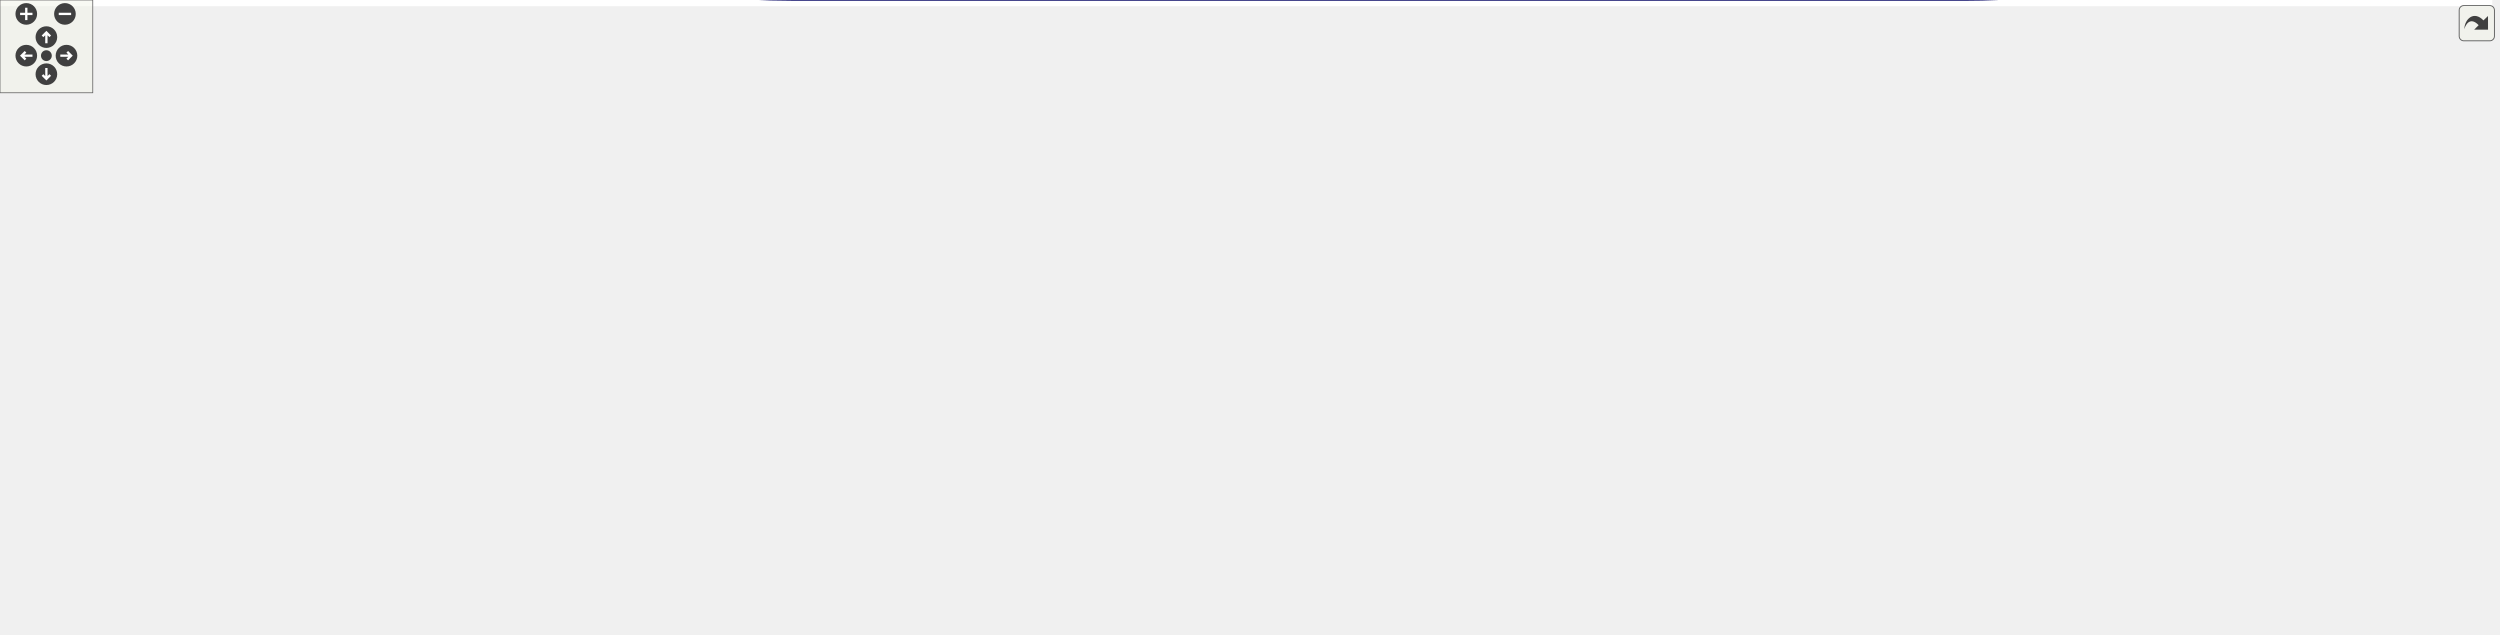
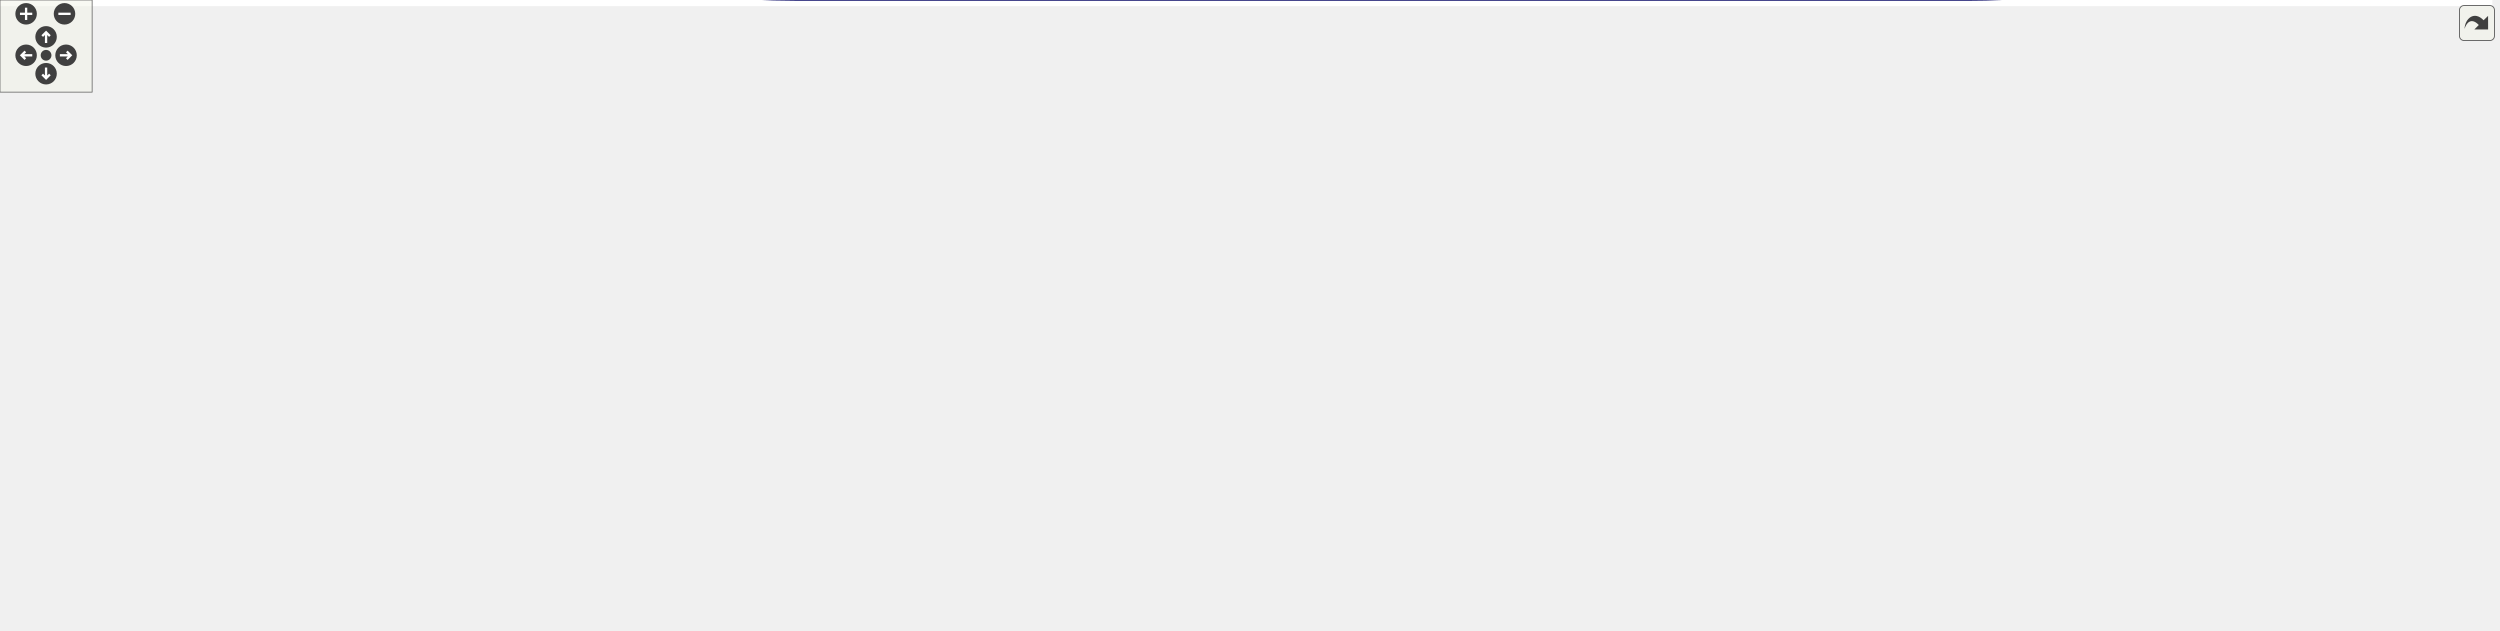
<svg xmlns="http://www.w3.org/2000/svg" xmlns:xlink="http://www.w3.org/1999/xlink" id="main" version="1.1" xml:space="preserve">
  <style type="text/css">
.edge:hover path { stroke: red; }
.edge:hover polygon { stroke: red; fill: red; }
</style>
  <defs>
    <circle id="rim" cx="0" cy="0" r="7" />
    <circle id="rim2" cx="0" cy="0" r="3.5" />
    <g id="zoomPlus">
      <use xlink:href="#rim" fill="#404040">
        <set attributeName="fill" to="#808080" begin="zoomplus.mouseover" end="zoomplus.mouseout" />
      </use>
      <path d="M-4,0h8M0,-4v8" fill="none" stroke="white" stroke-width="1.5" pointer-events="none" />
    </g>
    <g id="zoomMin">
      <use xlink:href="#rim" fill="#404040">
        <set attributeName="fill" to="#808080" begin="zoomminus.mouseover" end="zoomminus.mouseout" />
      </use>
      <path d="M-4,0h8" fill="none" stroke="white" stroke-width="1.5" pointer-events="none" />
    </g>
    <g id="dirArrow">
      <path fill="none" stroke="white" stroke-width="1.5" d="M0,-3.0v7 M-2.5,-0.5L0,-3.0L2.5,-0.5" />
    </g>
    <g id="resetDef">
      <use xlink:href="#rim2" fill="#404040">
        <set attributeName="fill" to="#808080" begin="reset.mouseover" end="reset.mouseout" />
      </use>
    </g>
  </defs>
  <svg id="graph" class="graph">
    <g id="viewport">
-       <polygon fill="white" stroke="transparent" points="-4,4 -4,-349.43 1612,-349.43 1612,4 -4,4" />
+       <polygon fill="white" stroke="transparent" points="-4,4 -4,-349.61 1623,-349.61 1623,4 -4,4" />
      <g id="node1" class="node">
        <g id="a_node1">
          <a xlink:title=" ">
-             <polygon fill="#bfbfbf" stroke="black" points="1529,-62.5 1529,-81.5 1608,-81.5 1608,-62.5 1529,-62.5" />
-             <text text-anchor="middle" x="1568.5" y="-69.5" font-family="Helvetica,sans-Serif" font-size="10.00">game_finished</text>
+             <polygon fill="#bfbfbf" stroke="black" points="1540,-62.5 1540,-81.5 1619,-81.5 1619,-62.5 1540,-62.5" />
+             <text text-anchor="middle" x="1579.5" y="-69.5" font-family="Helvetica,sans-Serif" font-size="10.00">game_finished</text>
          </a>
        </g>
      </g>
      <g id="edge3" class="edge">
-         <path fill="none" stroke="midnightblue" d="M1597.99,-90.65C1596.76,-95.94 1586.93,-100 1568.5,-100 1540.42,-100 1532.3,-90.57 1544.15,-81.76" />
-         <polygon fill="midnightblue" stroke="midnightblue" points="1600.89,-88.66 1592.85,-81.76 1594.82,-92.17 1600.89,-88.66" />
+         <path fill="none" stroke="midnightblue" d="M1608.99,-90.65C1607.76,-95.94 1597.93,-100 1579.5,-100 1551.42,-100 1543.3,-90.57 1555.15,-81.76" />
+         <polygon fill="midnightblue" stroke="midnightblue" points="1611.89,-88.66 1603.85,-81.76 1605.82,-92.17 1611.89,-88.66" />
      </g>
      <g id="node2" class="node">
        <g id="a_node2">
          <a xlink:href="classrare_1_1components_1_1tabs_1_1games_1_1game__utils_1_1_game_process.html#a59c03cd7e6b87132c709e69907d4e0ed" target="_top" xlink:title=" ">
            <polygon fill="white" stroke="black" points="0,-101.5 0,-142.5 167,-142.5 167,-101.5 0,-101.5" />
            <text text-anchor="start" x="8" y="-130.5" font-family="Helvetica,sans-Serif" font-size="10.00">rare.components.tabs.games.game</text>
            <text text-anchor="start" x="8" y="-119.5" font-family="Helvetica,sans-Serif" font-size="10.00">_utils.GameProcess.connect</text>
            <text text-anchor="middle" x="83.5" y="-108.5" font-family="Helvetica,sans-Serif" font-size="10.00">_to_server</text>
          </a>
        </g>
      </g>
      <g id="edge1" class="edge">
-         <path fill="none" stroke="midnightblue" d="M1535.05,-58.64C1481.46,-37.82 1370.66,0 1273,0 1273,0 1273,0 512,0 365.93,0 202.2,-66.67 126.74,-101.44" />
-         <polygon fill="midnightblue" stroke="midnightblue" points="1534.09,-62.03 1544.68,-62.44 1536.66,-55.51 1534.09,-62.03" />
+         <path fill="none" stroke="midnightblue" d="M1546.05,-58.64C1492.46,-37.82 1381.66,0 1284,0 1284,0 1284,0 517.5,0 369.69,0 203.79,-66.67 127.32,-101.44" />
+         <polygon fill="midnightblue" stroke="midnightblue" points="1545.09,-62.03 1555.68,-62.44 1547.66,-55.51 1545.09,-62.03" />
      </g>
      <g id="node3" class="node">
        <g id="a_node3">
          <a xlink:href="classrare_1_1components_1_1tabs_1_1games_1_1game__utils_1_1_game_utils.html#a6d84f785e188bb4dc5e05413dd1302ad" target="_top" xlink:title=" ">
-             <polygon fill="white" stroke="black" points="1326,-129 1326,-159 1493,-159 1493,-129 1326,-129" />
-             <text text-anchor="start" x="1334" y="-147" font-family="Helvetica,sans-Serif" font-size="10.00">rare.components.tabs.games.game</text>
-             <text text-anchor="middle" x="1409.5" y="-136" font-family="Helvetica,sans-Serif" font-size="10.00">_utils.GameUtils.launch_game</text>
+             <polygon fill="white" stroke="black" points="1337,-129 1337,-159 1504,-159 1504,-129 1337,-129" />
+             <text text-anchor="start" x="1345" y="-147" font-family="Helvetica,sans-Serif" font-size="10.00">rare.components.tabs.games.game</text>
+             <text text-anchor="middle" x="1420.5" y="-136" font-family="Helvetica,sans-Serif" font-size="10.00">_utils.GameUtils.launch_game</text>
          </a>
        </g>
      </g>
      <g id="edge4" class="edge">
-         <path fill="none" stroke="midnightblue" d="M1537.35,-85.83C1510.47,-98.15 1471.2,-116.16 1443.49,-128.87" />
-         <polygon fill="midnightblue" stroke="midnightblue" points="1539.02,-88.91 1546.65,-81.56 1536.1,-82.55 1539.02,-88.91" />
+         <path fill="none" stroke="midnightblue" d="M1548.35,-85.83C1521.47,-98.15 1482.2,-116.16 1454.49,-128.87" />
+         <polygon fill="midnightblue" stroke="midnightblue" points="1550.02,-88.91 1557.65,-81.56 1547.1,-82.55 1550.02,-88.91" />
      </g>
      <g id="edge2" class="edge">
        <path fill="none" stroke="midnightblue" d="M118.25,-152.86C113.08,-157.7 101.5,-161 83.5,-161 54.7,-161 42.32,-152.54 46.37,-142.86" />
        <polygon fill="midnightblue" stroke="midnightblue" points="121.72,-153.4 120.63,-142.86 114.91,-151.78 121.72,-153.4" />
      </g>
      <g id="edge5" class="edge">
-         <path fill="none" stroke="midnightblue" d="M1433.67,-169.46C1430.67,-174.18 1422.61,-177.5 1409.5,-177.5 1387.98,-177.5 1380.08,-168.56 1385.8,-159.16" />
-         <polygon fill="midnightblue" stroke="midnightblue" points="1437.15,-168.99 1433.2,-159.16 1430.16,-169.31 1437.15,-168.99" />
+         <path fill="none" stroke="midnightblue" d="M1444.67,-169.46C1441.67,-174.18 1433.61,-177.5 1420.5,-177.5 1398.98,-177.5 1391.08,-168.56 1396.8,-159.16" />
+         <polygon fill="midnightblue" stroke="midnightblue" points="1448.15,-168.99 1444.2,-159.16 1441.16,-169.31 1448.15,-168.99" />
      </g>
      <g id="node4" class="node">
        <g id="a_node4">
          <a xlink:href="classrare_1_1components_1_1tabs_1_1games_1_1game__utils_1_1_game_utils.html#a4edad8bd72770b4d0924575036a40a3c" target="_top" xlink:title=" ">
-             <polygon fill="white" stroke="black" points="656,-62 656,-92 823,-92 823,-62 656,-62" />
-             <text text-anchor="start" x="664" y="-80" font-family="Helvetica,sans-Serif" font-size="10.00">rare.components.tabs.games.game</text>
-             <text text-anchor="middle" x="739.5" y="-69" font-family="Helvetica,sans-Serif" font-size="10.00">_utils.GameUtils.prepare_launch</text>
+             <polygon fill="white" stroke="black" points="667,-62 667,-92 834,-92 834,-62 667,-62" />
+             <text text-anchor="start" x="675" y="-80" font-family="Helvetica,sans-Serif" font-size="10.00">rare.components.tabs.games.game</text>
+             <text text-anchor="middle" x="750.5" y="-69" font-family="Helvetica,sans-Serif" font-size="10.00">_utils.GameUtils.prepare_launch</text>
          </a>
        </g>
      </g>
      <g id="edge6" class="edge">
-         <path fill="none" stroke="midnightblue" d="M1375.63,-123.68C1338.83,-102.21 1276.63,-69.75 1218,-57 1079.16,-26.8 912.4,-45.95 817.2,-61.94" />
-         <polygon fill="midnightblue" stroke="midnightblue" points="1374.04,-126.8 1384.42,-128.88 1377.6,-120.77 1374.04,-126.8" />
+         <path fill="none" stroke="midnightblue" d="M1386.63,-123.68C1349.83,-102.21 1287.63,-69.75 1229,-57 1090.16,-26.8 923.4,-45.95 828.2,-61.94" />
+         <polygon fill="midnightblue" stroke="midnightblue" points="1385.04,-126.8 1395.42,-128.88 1388.6,-120.77 1385.04,-126.8" />
      </g>
      <g id="node6" class="node">
        <g id="a_node6">
          <a xlink:href="classrare_1_1game__launch__helper_1_1_game_process_app.html#a711d1d7df9874db34971779c941c4e5e" target="_top" xlink:title=" ">
-             <polygon fill="white" stroke="black" points="1254,-134.5 1254,-153.5 1290,-153.5 1290,-134.5 1254,-134.5" />
-             <text text-anchor="middle" x="1272" y="-141.5" font-family="Helvetica,sans-Serif" font-size="10.00">start</text>
+             <polygon fill="white" stroke="black" points="1265,-134.5 1265,-153.5 1301,-153.5 1301,-134.5 1265,-134.5" />
+             <text text-anchor="middle" x="1283" y="-141.5" font-family="Helvetica,sans-Serif" font-size="10.00">start</text>
          </a>
        </g>
      </g>
      <g id="edge10" class="edge">
-         <path fill="none" stroke="midnightblue" d="M1315.58,-144C1306.03,-144 1297.26,-144 1290.19,-144" />
-         <polygon fill="midnightblue" stroke="midnightblue" points="1315.78,-147.5 1325.78,-144 1315.78,-140.5 1315.78,-147.5" />
+         <path fill="none" stroke="midnightblue" d="M1326.58,-144C1317.03,-144 1308.26,-144 1301.19,-144" />
+         <polygon fill="midnightblue" stroke="midnightblue" points="1326.78,-147.5 1336.78,-144 1326.78,-140.5 1326.78,-147.5" />
      </g>
      <g id="node10" class="node">
        <g id="a_node10">
          <a xlink:href="classrare_1_1components_1_1tabs_1_1games_1_1game__utils_1_1_game_utils.html#aa5166679a6b1c69dd24d2e6faa34dc7b" target="_top" xlink:title=" ">
-             <polygon fill="white" stroke="black" points="859,-173 859,-203 1026,-203 1026,-173 859,-173" />
-             <text text-anchor="start" x="867" y="-191" font-family="Helvetica,sans-Serif" font-size="10.00">rare.components.tabs.games.game</text>
-             <text text-anchor="middle" x="942.5" y="-180" font-family="Helvetica,sans-Serif" font-size="10.00">_utils.GameUtils.sync_finished</text>
+             <polygon fill="white" stroke="black" points="870,-173 870,-203 1037,-203 1037,-173 870,-173" />
+             <text text-anchor="start" x="878" y="-191" font-family="Helvetica,sans-Serif" font-size="10.00">rare.components.tabs.games.game</text>
+             <text text-anchor="middle" x="953.5" y="-180" font-family="Helvetica,sans-Serif" font-size="10.00">_utils.GameUtils.sync_finished</text>
          </a>
        </g>
      </g>
      <g id="edge40" class="edge">
-         <path fill="none" stroke="midnightblue" d="M1360.49,-162.38C1339.23,-169.63 1313.7,-177.14 1290,-181 1200.62,-195.55 1096.58,-195.41 1026,-192.83" />
-         <polygon fill="midnightblue" stroke="midnightblue" points="1361.65,-165.68 1369.94,-159.08 1359.34,-159.07 1361.65,-165.68" />
+         <path fill="none" stroke="midnightblue" d="M1371.49,-162.38C1350.23,-169.63 1324.7,-177.14 1301,-181 1211.62,-195.55 1107.58,-195.41 1037,-192.83" />
+         <polygon fill="midnightblue" stroke="midnightblue" points="1372.65,-165.68 1380.94,-159.08 1370.34,-159.07 1372.65,-165.68" />
      </g>
      <g id="edge7" class="edge">
-         <path fill="none" stroke="midnightblue" d="M775.39,-102.46C770.94,-107.18 758.97,-110.5 739.5,-110.5 707.54,-110.5 695.81,-101.56 704.3,-92.16" />
-         <polygon fill="midnightblue" stroke="midnightblue" points="778.86,-101.9 774.7,-92.16 771.88,-102.37 778.86,-101.9" />
+         <path fill="none" stroke="midnightblue" d="M786.39,-102.46C781.94,-107.18 769.97,-110.5 750.5,-110.5 718.54,-110.5 706.81,-101.56 715.3,-92.16" />
+         <polygon fill="midnightblue" stroke="midnightblue" points="789.86,-101.9 785.7,-92.16 782.88,-102.37 789.86,-101.9" />
      </g>
      <g id="node5" class="node">
        <g id="a_node5">
          <a xlink:href="classrare_1_1game__launch__helper_1_1_pre_launch_thread.html#a670fe67276cb94775a042958fe2c79d4" target="_top" xlink:title=" ">
-             <polygon fill="white" stroke="black" points="449.5,-29 449.5,-59 576.5,-59 576.5,-29 449.5,-29" />
-             <text text-anchor="start" x="457.5" y="-47" font-family="Helvetica,sans-Serif" font-size="10.00">rare.game_launch_helper.</text>
-             <text text-anchor="middle" x="513" y="-36" font-family="Helvetica,sans-Serif" font-size="10.00">PreLaunchThread.run</text>
+             <polygon fill="white" stroke="black" points="455,-29 455,-59 582,-59 582,-29 455,-29" />
+             <text text-anchor="start" x="463" y="-47" font-family="Helvetica,sans-Serif" font-size="10.00">rare.game_launch_helper.</text>
+             <text text-anchor="middle" x="518.5" y="-36" font-family="Helvetica,sans-Serif" font-size="10.00">PreLaunchThread.run</text>
          </a>
        </g>
      </g>
      <g id="edge8" class="edge">
-         <path fill="none" stroke="midnightblue" d="M645.97,-63.4C622.68,-59.98 598.23,-56.38 576.79,-53.23" />
-         <polygon fill="midnightblue" stroke="midnightblue" points="645.46,-66.86 655.86,-64.85 646.48,-59.94 645.46,-66.86" />
+         <path fill="none" stroke="midnightblue" d="M656.86,-63.71C631.71,-60.1 605.07,-56.28 582.01,-52.97" />
+         <polygon fill="midnightblue" stroke="midnightblue" points="656.39,-67.18 666.79,-65.13 657.39,-60.25 656.39,-67.18" />
      </g>
      <g id="edge9" class="edge">
-         <path fill="none" stroke="midnightblue" d="M553.16,-69.46C548.17,-74.18 534.79,-77.5 513,-77.5 477.25,-77.5 464.12,-68.56 473.61,-59.16" />
-         <polygon fill="midnightblue" stroke="midnightblue" points="556.62,-68.87 552.39,-59.16 549.64,-69.39 556.62,-68.87" />
+         <path fill="none" stroke="midnightblue" d="M560.1,-69.09C555.31,-74.01 541.44,-77.5 518.5,-77.5 481.8,-77.5 468.32,-68.56 478.07,-59.16" />
+         <polygon fill="midnightblue" stroke="midnightblue" points="563.58,-68.68 558.93,-59.16 556.62,-69.5 563.58,-68.68" />
      </g>
      <g id="edge39" class="edge">
-         <path fill="none" stroke="midnightblue" d="M1296.55,-159.91C1298.16,-166.46 1289.97,-172 1272,-172 1246.99,-172 1240.94,-161.28 1253.83,-152.03" />
-         <polygon fill="midnightblue" stroke="midnightblue" points="1299.18,-157.6 1290.17,-152.03 1293.74,-162 1299.18,-157.6" />
+         <path fill="none" stroke="midnightblue" d="M1307.55,-159.91C1309.16,-166.46 1300.97,-172 1283,-172 1257.99,-172 1251.94,-161.28 1264.83,-152.03" />
+         <polygon fill="midnightblue" stroke="midnightblue" points="1310.18,-157.6 1301.17,-152.03 1304.74,-162 1310.18,-157.6" />
      </g>
      <g id="node7" class="node">
        <g id="a_node7">
          <a xlink:href="classrare_1_1components_1_1tabs_1_1shop_1_1shop__models_1_1_browse_model.html#a563276b55376fdd9f495c321c5408906" target="_top" xlink:title=" ">
-             <polygon fill="white" stroke="black" points="1062,-67 1062,-97 1218,-97 1218,-67 1062,-67" />
-             <text text-anchor="start" x="1070" y="-85" font-family="Helvetica,sans-Serif" font-size="10.00">rare.components.tabs.shop.shop</text>
-             <text text-anchor="middle" x="1140" y="-74" font-family="Helvetica,sans-Serif" font-size="10.00">_models.BrowseModel.__dict__</text>
+             <polygon fill="white" stroke="black" points="1073,-67 1073,-97 1229,-97 1229,-67 1073,-67" />
+             <text text-anchor="start" x="1081" y="-85" font-family="Helvetica,sans-Serif" font-size="10.00">rare.components.tabs.shop.shop</text>
+             <text text-anchor="middle" x="1151" y="-74" font-family="Helvetica,sans-Serif" font-size="10.00">_models.BrowseModel.__dict__</text>
          </a>
        </g>
      </g>
      <g id="edge11" class="edge">
-         <path fill="none" stroke="midnightblue" d="M1244.52,-131.37C1223.7,-121.44 1194.62,-107.57 1172.58,-97.06" />
-         <polygon fill="midnightblue" stroke="midnightblue" points="1243.2,-134.62 1253.74,-135.77 1246.22,-128.3 1243.2,-134.62" />
+         <path fill="none" stroke="midnightblue" d="M1255.52,-131.37C1234.7,-121.44 1205.62,-107.57 1183.58,-97.06" />
+         <polygon fill="midnightblue" stroke="midnightblue" points="1254.2,-134.62 1264.74,-135.77 1257.22,-128.3 1254.2,-134.62" />
      </g>
      <g id="node9" class="node">
        <g id="a_node9">
          <a xlink:href="classrare_1_1game__launch__helper_1_1_game_process_app.html#a62864ecc73de3f9e4a009737d0c01f01" target="_top" xlink:title=" ">
-             <polygon fill="white" stroke="black" points="1103,-134.5 1103,-153.5 1177,-153.5 1177,-134.5 1103,-134.5" />
-             <text text-anchor="middle" x="1140" y="-141.5" font-family="Helvetica,sans-Serif" font-size="10.00">launch_game</text>
+             <polygon fill="white" stroke="black" points="1114,-134.5 1114,-153.5 1188,-153.5 1188,-134.5 1114,-134.5" />
+             <text text-anchor="middle" x="1151" y="-141.5" font-family="Helvetica,sans-Serif" font-size="10.00">launch_game</text>
          </a>
        </g>
      </g>
      <g id="edge15" class="edge">
-         <path fill="none" stroke="midnightblue" d="M1243.75,-138.39C1224.37,-137.06 1198.13,-136.9 1177.02,-137.89" />
-         <polygon fill="midnightblue" stroke="midnightblue" points="1243.48,-141.87 1253.74,-139.24 1244.07,-134.9 1243.48,-141.87" />
+         <path fill="none" stroke="midnightblue" d="M1254.75,-138.39C1235.37,-137.06 1209.13,-136.9 1188.02,-137.89" />
+         <polygon fill="midnightblue" stroke="midnightblue" points="1254.48,-141.87 1264.74,-139.24 1255.07,-134.9 1254.48,-141.87" />
      </g>
      <g id="edge12" class="edge">
-         <path fill="none" stroke="midnightblue" d="M1163.45,-107.46C1160.54,-112.18 1152.73,-115.5 1140,-115.5 1119.12,-115.5 1111.45,-106.56 1117,-97.16" />
-         <polygon fill="midnightblue" stroke="midnightblue" points="1166.94,-107 1163,-97.16 1159.94,-107.3 1166.94,-107" />
+         <path fill="none" stroke="midnightblue" d="M1174.45,-107.46C1171.54,-112.18 1163.73,-115.5 1151,-115.5 1130.12,-115.5 1122.45,-106.56 1128,-97.16" />
+         <polygon fill="midnightblue" stroke="midnightblue" points="1177.94,-107 1174,-97.16 1170.94,-107.3 1177.94,-107" />
      </g>
      <g id="node8" class="node">
        <g id="a_node8">
          <a xlink:href="classrare_1_1models_1_1install_1_1_install_options_model.html#aa751cfbb4ac95de3ceb26796312aeab8" target="_top" xlink:title=" ">
-             <polygon fill="white" stroke="black" points="864,-67 864,-97 1021,-97 1021,-67 864,-67" />
-             <text text-anchor="start" x="872" y="-85" font-family="Helvetica,sans-Serif" font-size="10.00">rare.models.install.Install</text>
-             <text text-anchor="middle" x="942.5" y="-74" font-family="Helvetica,sans-Serif" font-size="10.00">OptionsModel.as_install_kwargs</text>
+             <polygon fill="white" stroke="black" points="875,-67 875,-97 1032,-97 1032,-67 875,-67" />
+             <text text-anchor="start" x="883" y="-85" font-family="Helvetica,sans-Serif" font-size="10.00">rare.models.install.Install</text>
+             <text text-anchor="middle" x="953.5" y="-74" font-family="Helvetica,sans-Serif" font-size="10.00">OptionsModel.as_install_kwargs</text>
          </a>
        </g>
      </g>
      <g id="edge13" class="edge">
-         <path fill="none" stroke="midnightblue" d="M1051.64,-82C1041.49,-82 1031.18,-82 1021.17,-82" />
-         <polygon fill="midnightblue" stroke="midnightblue" points="1051.73,-85.5 1061.73,-82 1051.73,-78.5 1051.73,-85.5" />
+         <path fill="none" stroke="midnightblue" d="M1062.64,-82C1052.49,-82 1042.18,-82 1032.17,-82" />
+         <polygon fill="midnightblue" stroke="midnightblue" points="1062.73,-85.5 1072.73,-82 1062.73,-78.5 1062.73,-85.5" />
      </g>
      <g id="edge14" class="edge">
-         <path fill="none" stroke="midnightblue" d="M977.33,-107.46C973,-112.18 961.4,-115.5 942.5,-115.5 911.49,-115.5 900.11,-106.56 908.34,-97.16" />
-         <polygon fill="midnightblue" stroke="midnightblue" points="980.8,-106.91 976.66,-97.16 973.81,-107.37 980.8,-106.91" />
+         <path fill="none" stroke="midnightblue" d="M988.33,-107.46C984,-112.18 972.4,-115.5 953.5,-115.5 922.49,-115.5 911.11,-106.56 919.34,-97.16" />
+         <polygon fill="midnightblue" stroke="midnightblue" points="991.8,-106.91 987.66,-97.16 984.81,-107.37 991.8,-106.91" />
      </g>
      <g id="edge17" class="edge">
-         <path fill="none" stroke="midnightblue" d="M1092.35,-144.99C1036.25,-145.19 939.57,-142.39 859,-124 827.93,-116.91 794.32,-102.92 770.86,-92.04" />
-         <polygon fill="midnightblue" stroke="midnightblue" points="1092.71,-148.49 1102.68,-144.92 1092.66,-141.49 1092.71,-148.49" />
+         <path fill="none" stroke="midnightblue" d="M1103.35,-144.99C1047.25,-145.19 950.57,-142.39 870,-124 838.93,-116.91 805.32,-102.92 781.86,-92.04" />
+         <polygon fill="midnightblue" stroke="midnightblue" points="1103.71,-148.49 1113.68,-144.92 1103.66,-141.49 1103.71,-148.49" />
      </g>
      <g id="edge18" class="edge">
-         <path fill="none" stroke="midnightblue" d="M1187.32,-150.5C1210.37,-151.14 1236.85,-150.56 1253.74,-148.76" />
-         <polygon fill="midnightblue" stroke="midnightblue" points="1187.14,-146.99 1177.02,-150.11 1186.88,-153.98 1187.14,-146.99" />
+         <path fill="none" stroke="midnightblue" d="M1198.32,-150.5C1221.37,-151.14 1247.85,-150.56 1264.74,-148.76" />
+         <polygon fill="midnightblue" stroke="midnightblue" points="1198.14,-146.99 1188.02,-150.11 1197.88,-153.98 1198.14,-146.99" />
      </g>
      <g id="edge16" class="edge">
-         <path fill="none" stroke="midnightblue" d="M1164.55,-163.03C1163.21,-168.13 1155.03,-172 1140,-172 1116.54,-172 1109.76,-162.57 1119.65,-153.76" />
-         <polygon fill="midnightblue" stroke="midnightblue" points="1167.67,-161.42 1160.35,-153.76 1161.29,-164.31 1167.67,-161.42" />
+         <path fill="none" stroke="midnightblue" d="M1175.55,-163.03C1174.21,-168.13 1166.03,-172 1151,-172 1127.54,-172 1120.76,-162.57 1130.65,-153.76" />
+         <polygon fill="midnightblue" stroke="midnightblue" points="1178.67,-161.42 1171.35,-153.76 1172.29,-164.31 1178.67,-161.42" />
      </g>
      <g id="edge19" class="edge">
-         <path fill="none" stroke="midnightblue" d="M1092.9,-154.38C1068.32,-159.91 1037.63,-166.81 1010.47,-172.93" />
-         <polygon fill="midnightblue" stroke="midnightblue" points="1093.7,-157.78 1102.69,-152.17 1092.16,-150.95 1093.7,-157.78" />
+         <path fill="none" stroke="midnightblue" d="M1103.9,-154.38C1079.32,-159.91 1048.63,-166.81 1021.47,-172.93" />
+         <polygon fill="midnightblue" stroke="midnightblue" points="1104.7,-157.78 1113.69,-152.17 1103.16,-150.95 1104.7,-157.78" />
      </g>
      <g id="edge24" class="edge">
-         <path fill="none" stroke="midnightblue" d="M883.95,-169.19C875.44,-165.8 866.88,-162.04 859,-158 821.53,-138.77 781.89,-109.63 759.27,-92.04" />
-         <polygon fill="midnightblue" stroke="midnightblue" points="882.93,-172.54 893.52,-172.85 885.43,-166 882.93,-172.54" />
+         <path fill="none" stroke="midnightblue" d="M894.95,-169.19C886.44,-165.8 877.88,-162.04 870,-158 832.53,-138.77 792.89,-109.63 770.27,-92.04" />
+         <polygon fill="midnightblue" stroke="midnightblue" points="893.93,-172.54 904.52,-172.85 896.43,-166 893.93,-172.54" />
      </g>
      <g id="edge25" class="edge">
-         <path fill="none" stroke="midnightblue" d="M977.33,-213.46C973,-218.18 961.4,-221.5 942.5,-221.5 911.49,-221.5 900.11,-212.56 908.34,-203.16" />
-         <polygon fill="midnightblue" stroke="midnightblue" points="980.8,-212.91 976.66,-203.16 973.81,-213.37 980.8,-212.91" />
+         <path fill="none" stroke="midnightblue" d="M988.33,-213.46C984,-218.18 972.4,-221.5 953.5,-221.5 922.49,-221.5 911.11,-212.56 919.34,-203.16" />
+         <polygon fill="midnightblue" stroke="midnightblue" points="991.8,-212.91 987.66,-203.16 984.81,-213.37 991.8,-212.91" />
      </g>
      <g id="node11" class="node">
        <g id="a_node11">
          <a xlink:href="classrare_1_1components_1_1tabs_1_1games_1_1cloud__save__utils_1_1_cloud_save_utils.html#a970c7d031af196eae774c1e0fa78daab" target="_top" xlink:title=" ">
            <polygon fill="white" stroke="black" points="203,-224.5 203,-265.5 370,-265.5 370,-224.5 203,-224.5" />
            <text text-anchor="start" x="211" y="-253.5" font-family="Helvetica,sans-Serif" font-size="10.00">rare.components.tabs.games.cloud</text>
            <text text-anchor="start" x="211" y="-242.5" font-family="Helvetica,sans-Serif" font-size="10.00">_save_utils.CloudSaveUtils.game</text>
            <text text-anchor="middle" x="286.5" y="-231.5" font-family="Helvetica,sans-Serif" font-size="10.00">_finished</text>
          </a>
        </g>
      </g>
      <g id="edge20" class="edge">
-         <path fill="none" stroke="midnightblue" d="M892.78,-206.61C871.48,-214.5 846.13,-223.57 823,-231 644.91,-288.23 590.23,-320.39 406,-288 381,-283.6 354.32,-274.36 332.62,-265.57" />
-         <polygon fill="midnightblue" stroke="midnightblue" points="894.11,-209.84 902.25,-203.07 891.66,-203.29 894.11,-209.84" />
+         <path fill="none" stroke="midnightblue" d="M903.78,-206.61C882.48,-214.5 857.13,-223.57 834,-231 651.3,-289.71 595,-321.23 406,-288 381,-283.6 354.32,-274.36 332.62,-265.57" />
+         <polygon fill="midnightblue" stroke="midnightblue" points="905.11,-209.84 913.25,-203.07 902.66,-203.29 905.11,-209.84" />
      </g>
      <g id="node12" class="node">
        <g id="a_node12">
          <a xlink:href="classrare_1_1components_1_1tabs_1_1games_1_1cloud__save__utils_1_1_cloud_save_utils.html#a305cbdbdf1c59aacea30610a562ac40d" target="_top" xlink:title=" ">
-             <polygon fill="white" stroke="black" points="656,-162.5 656,-203.5 823,-203.5 823,-162.5 656,-162.5" />
-             <text text-anchor="start" x="664" y="-191.5" font-family="Helvetica,sans-Serif" font-size="10.00">rare.components.tabs.games.cloud</text>
-             <text text-anchor="start" x="664" y="-180.5" font-family="Helvetica,sans-Serif" font-size="10.00">_save_utils.CloudSaveUtils.worker</text>
-             <text text-anchor="middle" x="739.5" y="-169.5" font-family="Helvetica,sans-Serif" font-size="10.00">_finished</text>
+             <polygon fill="white" stroke="black" points="667,-162.5 667,-203.5 834,-203.5 834,-162.5 667,-162.5" />
+             <text text-anchor="start" x="675" y="-191.5" font-family="Helvetica,sans-Serif" font-size="10.00">rare.components.tabs.games.cloud</text>
+             <text text-anchor="start" x="675" y="-180.5" font-family="Helvetica,sans-Serif" font-size="10.00">_save_utils.CloudSaveUtils.worker</text>
+             <text text-anchor="middle" x="750.5" y="-169.5" font-family="Helvetica,sans-Serif" font-size="10.00">_finished</text>
          </a>
        </g>
      </g>
      <g id="edge26" class="edge">
-         <path fill="none" stroke="midnightblue" d="M848.85,-185.7C840.27,-185.48 831.61,-185.27 823.13,-185.06" />
-         <polygon fill="midnightblue" stroke="midnightblue" points="848.79,-189.19 858.88,-185.94 848.97,-182.2 848.79,-189.19" />
+         <path fill="none" stroke="midnightblue" d="M859.85,-185.7C851.27,-185.48 842.61,-185.27 834.13,-185.06" />
+         <polygon fill="midnightblue" stroke="midnightblue" points="859.79,-189.19 869.88,-185.94 859.97,-182.2 859.79,-189.19" />
      </g>
      <g id="edge21" class="edge">
        <path fill="none" stroke="midnightblue" d="M243.25,-219.14C206.07,-196.39 152.64,-163.7 118.25,-142.65" />
        <polygon fill="midnightblue" stroke="midnightblue" points="241.5,-222.18 251.86,-224.41 245.15,-216.21 241.5,-222.18" />
      </g>
      <g id="edge23" class="edge">
-         <path fill="none" stroke="midnightblue" d="M327.08,-270.91C349.36,-284.23 378.22,-299.41 406,-308 548.06,-351.9 589.81,-345 738.5,-345 1141,-345 1141,-345 1141,-345 1264.73,-345 1367.75,-205.85 1398.87,-159.11" />
-         <polygon fill="midnightblue" stroke="midnightblue" points="328.62,-267.76 318.26,-265.54 324.98,-273.73 328.62,-267.76" />
+         <path fill="none" stroke="midnightblue" d="M327.07,-270.95C349.34,-284.28 378.2,-299.46 406,-308 552.78,-353.08 595.95,-345 749.5,-345 1152,-345 1152,-345 1152,-345 1275.73,-345 1378.75,-205.85 1409.87,-159.11" />
+         <polygon fill="midnightblue" stroke="midnightblue" points="328.61,-267.8 318.25,-265.57 324.97,-273.77 328.61,-267.8" />
      </g>
      <g id="edge22" class="edge">
        <path fill="none" stroke="midnightblue" d="M321.25,-275.86C316.08,-280.7 304.5,-284 286.5,-284 257.7,-284 245.32,-275.54 249.37,-265.86" />
        <polygon fill="midnightblue" stroke="midnightblue" points="324.72,-276.4 323.63,-265.86 317.91,-274.78 324.72,-276.4" />
      </g>
      <g id="edge38" class="edge">
-         <path fill="none" stroke="midnightblue" d="M774.25,-213.86C769.08,-218.7 757.5,-222 739.5,-222 710.7,-222 698.32,-213.54 702.37,-203.86" />
-         <polygon fill="midnightblue" stroke="midnightblue" points="777.72,-214.4 776.63,-203.86 770.91,-212.78 777.72,-214.4" />
+         <path fill="none" stroke="midnightblue" d="M785.25,-213.86C780.08,-218.7 768.5,-222 750.5,-222 721.7,-222 709.32,-213.54 713.37,-203.86" />
+         <polygon fill="midnightblue" stroke="midnightblue" points="788.72,-214.4 787.63,-203.86 781.91,-212.78 788.72,-214.4" />
      </g>
      <g id="node13" class="node">
        <g id="a_node13">
-           <a xlink:href="classrare_1_1components_1_1tabs_1_1settings_1_1widgets_1_1ubisoft__activation_1_1_ubi_link_widget.html#a8f9705707225e3a806138596d5edae0d" target="_top" xlink:title=" ">
-             <polygon fill="white" stroke="black" points="406,-163 406,-193 620,-193 620,-163 406,-163" />
-             <text text-anchor="start" x="414" y="-181" font-family="Helvetica,sans-Serif" font-size="10.00">rare.components.tabs.settings.widgets.ubisoft</text>
-             <text text-anchor="middle" x="513" y="-170" font-family="Helvetica,sans-Serif" font-size="10.00">_activation.UbiLinkWidget.activate</text>
+           <a xlink:href="classrare_1_1components_1_1tabs_1_1games_1_1integrations_1_1ubisoft__group_1_1_ubi_link_widget.html#a8f9705707225e3a806138596d5edae0d" target="_top" xlink:title=" ">
+             <polygon fill="white" stroke="black" points="406,-163 406,-193 631,-193 631,-163 406,-163" />
+             <text text-anchor="start" x="414" y="-181" font-family="Helvetica,sans-Serif" font-size="10.00">rare.components.tabs.games.integrations.ubisoft</text>
+             <text text-anchor="middle" x="518.5" y="-170" font-family="Helvetica,sans-Serif" font-size="10.00">_group.UbiLinkWidget.activate</text>
          </a>
        </g>
      </g>
      <g id="edge27" class="edge">
-         <path fill="none" stroke="midnightblue" d="M645.68,-180.93C637.26,-180.75 628.68,-180.55 620.16,-180.36" />
-         <polygon fill="midnightblue" stroke="midnightblue" points="645.79,-184.44 655.86,-181.16 645.94,-177.44 645.79,-184.44" />
+         <path fill="none" stroke="midnightblue" d="M656.63,-180.98C648.23,-180.8 639.66,-180.61 631.11,-180.43" />
+         <polygon fill="midnightblue" stroke="midnightblue" points="656.72,-184.48 666.79,-181.2 656.87,-177.49 656.72,-184.48" />
      </g>
      <g id="node14" class="node">
        <g id="a_node14">
          <a xlink:href="classrare_1_1components_1_1tabs_1_1games_1_1cloud__save__utils_1_1_cloud_save_utils.html#a398a7b51391d4f2b1854e3d8cda2f9a3" target="_top" xlink:title=" ">
-             <polygon fill="white" stroke="black" points="407.5,-230 407.5,-260 618.5,-260 618.5,-230 407.5,-230" />
-             <text text-anchor="start" x="415.5" y="-248" font-family="Helvetica,sans-Serif" font-size="10.00">rare.components.tabs.games.cloud</text>
-             <text text-anchor="middle" x="513" y="-237" font-family="Helvetica,sans-Serif" font-size="10.00">_save_utils.CloudSaveUtils.download_saves</text>
+             <polygon fill="white" stroke="black" points="413,-230 413,-260 624,-260 624,-230 413,-230" />
+             <text text-anchor="start" x="421" y="-248" font-family="Helvetica,sans-Serif" font-size="10.00">rare.components.tabs.games.cloud</text>
+             <text text-anchor="middle" x="518.5" y="-237" font-family="Helvetica,sans-Serif" font-size="10.00">_save_utils.CloudSaveUtils.download_saves</text>
          </a>
        </g>
      </g>
      <g id="edge29" class="edge">
-         <path fill="none" stroke="midnightblue" d="M668.22,-206.66C652.43,-211.66 635.71,-216.71 620,-221 608.53,-224.13 596.29,-227.17 584.35,-229.98" />
-         <polygon fill="midnightblue" stroke="midnightblue" points="669.45,-209.94 677.91,-203.56 667.32,-203.27 669.45,-209.94" />
+         <path fill="none" stroke="midnightblue" d="M679.52,-206.7C663.65,-211.72 646.82,-216.77 631,-221 619.24,-224.14 606.69,-227.16 594.41,-229.93" />
+         <polygon fill="midnightblue" stroke="midnightblue" points="680.79,-209.96 689.25,-203.58 678.66,-203.3 680.79,-209.96" />
      </g>
      <g id="node16" class="node">
        <g id="a_node16">
          <a xlink:href="classrare_1_1components_1_1tabs_1_1games_1_1cloud__save__utils_1_1_cloud_save_utils.html#aabe920f2c8b262a0d16df2ef0ceafad8" target="_top" xlink:title=" ">
-             <polygon fill="white" stroke="black" points="414,-96 414,-126 612,-126 612,-96 414,-96" />
-             <text text-anchor="start" x="422" y="-114" font-family="Helvetica,sans-Serif" font-size="10.00">rare.components.tabs.games.cloud</text>
-             <text text-anchor="middle" x="513" y="-103" font-family="Helvetica,sans-Serif" font-size="10.00">_save_utils.CloudSaveUtils.upload_saves</text>
+             <polygon fill="white" stroke="black" points="419.5,-96 419.5,-126 617.5,-126 617.5,-96 419.5,-96" />
+             <text text-anchor="start" x="427.5" y="-114" font-family="Helvetica,sans-Serif" font-size="10.00">rare.components.tabs.games.cloud</text>
+             <text text-anchor="middle" x="518.5" y="-103" font-family="Helvetica,sans-Serif" font-size="10.00">_save_utils.CloudSaveUtils.upload_saves</text>
          </a>
        </g>
      </g>
      <g id="edge34" class="edge">
-         <path fill="none" stroke="midnightblue" d="M664.54,-159.28C630.42,-148.34 590.95,-135.68 560.99,-126.07" />
-         <polygon fill="midnightblue" stroke="midnightblue" points="663.88,-162.74 674.47,-162.46 666.01,-156.08 663.88,-162.74" />
+         <path fill="none" stroke="midnightblue" d="M674.17,-159.42C639.12,-148.45 598.47,-135.72 567.64,-126.07" />
+         <polygon fill="midnightblue" stroke="midnightblue" points="673.31,-162.82 683.9,-162.46 675.4,-156.14 673.31,-162.82" />
      </g>
      <g id="edge28" class="edge">
-         <path fill="none" stroke="midnightblue" d="M553.16,-203.46C548.17,-208.18 534.79,-211.5 513,-211.5 477.25,-211.5 464.12,-202.56 473.61,-193.16" />
-         <polygon fill="midnightblue" stroke="midnightblue" points="556.62,-202.87 552.39,-193.16 549.64,-203.39 556.62,-202.87" />
+         <path fill="none" stroke="midnightblue" d="M560.1,-203.09C555.31,-208.01 541.44,-211.5 518.5,-211.5 481.8,-211.5 468.32,-202.56 478.07,-193.16" />
+         <polygon fill="midnightblue" stroke="midnightblue" points="563.58,-202.68 558.93,-193.16 556.62,-203.5 563.58,-202.68" />
      </g>
      <g id="edge31" class="edge">
-         <path fill="none" stroke="midnightblue" d="M397.07,-245C388,-245 378.96,-245 370.17,-245" />
-         <polygon fill="midnightblue" stroke="midnightblue" points="397.31,-248.5 407.31,-245 397.31,-241.5 397.31,-248.5" />
+         <path fill="none" stroke="midnightblue" d="M402.81,-245C391.78,-245 380.74,-245 370.1,-245" />
+         <polygon fill="midnightblue" stroke="midnightblue" points="402.93,-248.5 412.93,-245 402.93,-241.5 402.93,-248.5" />
      </g>
      <g id="edge30" class="edge">
-         <path fill="none" stroke="midnightblue" d="M553.16,-270.46C548.17,-275.18 534.79,-278.5 513,-278.5 477.25,-278.5 464.12,-269.56 473.61,-260.16" />
-         <polygon fill="midnightblue" stroke="midnightblue" points="556.62,-269.87 552.39,-260.16 549.64,-270.39 556.62,-269.87" />
+         <path fill="none" stroke="midnightblue" d="M560.1,-270.09C555.31,-275.01 541.44,-278.5 518.5,-278.5 481.8,-278.5 468.32,-269.56 478.07,-260.16" />
+         <polygon fill="midnightblue" stroke="midnightblue" points="563.58,-269.68 558.93,-260.16 556.62,-270.5 563.58,-269.68" />
      </g>
      <g id="node15" class="node">
        <g id="a_node15">
          <a xlink:href="classrare_1_1components_1_1tabs_1_1games_1_1cloud__save__utils_1_1_cloud_save_utils.html#abb078ea24f03a8b8317000d4af7416de" target="_top" xlink:title=" ">
            <polygon fill="white" stroke="black" points="203,-118.5 203,-159.5 370,-159.5 370,-118.5 203,-118.5" />
            <text text-anchor="start" x="211" y="-147.5" font-family="Helvetica,sans-Serif" font-size="10.00">rare.components.tabs.games.cloud</text>
            <text text-anchor="start" x="211" y="-136.5" font-family="Helvetica,sans-Serif" font-size="10.00">_save_utils.CloudSaveUtils.sync</text>
            <text text-anchor="middle" x="286.5" y="-125.5" font-family="Helvetica,sans-Serif" font-size="10.00">_before_launch_game</text>
          </a>
        </g>
      </g>
      <g id="edge32" class="edge">
-         <path fill="none" stroke="midnightblue" d="M420.72,-226.75C415.68,-224.99 410.74,-223.08 406,-221 370.27,-205.3 334.08,-178.28 311.26,-159.57" />
-         <polygon fill="midnightblue" stroke="midnightblue" points="419.92,-230.17 430.52,-229.93 422.09,-223.51 419.92,-230.17" />
+         <path fill="none" stroke="midnightblue" d="M421.35,-226.88C416.09,-225.09 410.94,-223.14 406,-221 370.19,-205.49 334.02,-178.43 311.22,-159.66" />
+         <polygon fill="midnightblue" stroke="midnightblue" points="420.31,-230.23 430.9,-229.92 422.43,-223.55 420.31,-230.23" />
      </g>
      <g id="edge33" class="edge">
        <path fill="none" stroke="midnightblue" d="M321.25,-169.86C316.08,-174.7 304.5,-178 286.5,-178 257.7,-178 245.32,-169.54 249.37,-159.86" />
        <polygon fill="midnightblue" stroke="midnightblue" points="324.72,-170.4 323.63,-159.86 317.91,-168.78 324.72,-170.4" />
      </g>
      <g id="edge35" class="edge">
-         <path fill="none" stroke="midnightblue" d="M453.14,-129.75C437.24,-136.02 420.45,-143.8 406,-153 387.44,-164.82 387.05,-173.08 370,-187 353.86,-200.18 334.9,-213.64 319.23,-224.27" />
-         <polygon fill="midnightblue" stroke="midnightblue" points="454.8,-132.87 462.9,-126.04 452.31,-126.32 454.8,-132.87" />
+         <path fill="none" stroke="midnightblue" d="M455.07,-129.56C438.49,-135.8 421.03,-143.61 406,-153 387.34,-164.66 387.05,-173.08 370,-187 353.86,-200.18 334.9,-213.64 319.23,-224.27" />
+         <polygon fill="midnightblue" stroke="midnightblue" points="456.49,-132.77 464.7,-126.07 454.11,-126.19 456.49,-132.77" />
      </g>
      <g id="edge36" class="edge">
-         <path fill="none" stroke="midnightblue" d="M403.88,-124.49C392.49,-125.91 381.04,-127.33 370.01,-128.71" />
-         <polygon fill="midnightblue" stroke="midnightblue" points="404.37,-127.95 413.86,-123.24 403.5,-121.01 404.37,-127.95" />
+         <path fill="none" stroke="midnightblue" d="M409.28,-124.18C396.13,-125.78 382.87,-127.39 370.18,-128.93" />
+         <polygon fill="midnightblue" stroke="midnightblue" points="409.79,-127.64 419.29,-122.96 408.94,-120.69 409.79,-127.64" />
      </g>
      <g id="edge37" class="edge">
-         <path fill="none" stroke="midnightblue" d="M553.16,-136.46C548.17,-141.18 534.79,-144.5 513,-144.5 477.25,-144.5 464.12,-135.56 473.61,-126.16" />
-         <polygon fill="midnightblue" stroke="midnightblue" points="556.62,-135.87 552.39,-126.16 549.64,-136.39 556.62,-135.87" />
+         <path fill="none" stroke="midnightblue" d="M560.1,-136.09C555.31,-141.01 541.44,-144.5 518.5,-144.5 481.8,-144.5 468.32,-135.56 478.07,-126.16" />
+         <polygon fill="midnightblue" stroke="midnightblue" points="563.58,-135.68 558.93,-126.16 556.62,-136.5 563.58,-135.68" />
      </g>
    </g>
  </svg>
  <g id="navigator" transform="translate(0 0)" fill="#404254">
    <rect fill="#f2f5e9" fill-opacity="0.5" stroke="#606060" stroke-width=".5" x="0" y="0" width="60" height="60" />
    <use id="zoomplus" xlink:href="#zoomPlus" x="17" y="9" />
    <use id="zoomminus" xlink:href="#zoomMin" x="42" y="9" />
    <use id="reset" xlink:href="#resetDef" x="30" y="36" />
    <g id="arrowUp" xlink:href="#dirArrow" transform="translate(30 24)">
      <use xlink:href="#rim" fill="#404040">
        <set attributeName="fill" to="#808080" begin="arrowUp.mouseover" end="arrowUp.mouseout" />
      </use>
      <path fill="none" stroke="white" stroke-width="1.5" d="M0,-3.0v7 M-2.5,-0.5L0,-3.0L2.5,-0.5" />
    </g>
    <g id="arrowRight" xlink:href="#dirArrow" transform="rotate(90) translate(36 -43)">
      <use xlink:href="#rim" fill="#404040">
        <set attributeName="fill" to="#808080" begin="arrowRight.mouseover" end="arrowRight.mouseout" />
      </use>
      <path fill="none" stroke="white" stroke-width="1.5" d="M0,-3.0v7 M-2.5,-0.5L0,-3.0L2.5,-0.5" />
    </g>
    <g id="arrowDown" xlink:href="#dirArrow" transform="rotate(180) translate(-30 -48)">
      <use xlink:href="#rim" fill="#404040">
        <set attributeName="fill" to="#808080" begin="arrowDown.mouseover" end="arrowDown.mouseout" />
      </use>
      <path fill="none" stroke="white" stroke-width="1.5" d="M0,-3.0v7 M-2.5,-0.5L0,-3.0L2.5,-0.5" />
    </g>
    <g id="arrowLeft" xlink:href="#dirArrow" transform="rotate(270) translate(-36 17)">
      <use xlink:href="#rim" fill="#404040">
        <set attributeName="fill" to="#808080" begin="arrowLeft.mouseover" end="arrowLeft.mouseout" />
      </use>
      <path fill="none" stroke="white" stroke-width="1.5" d="M0,-3.0v7 M-2.5,-0.5L0,-3.0L2.5,-0.5" />
    </g>
  </g>
  <svg viewBox="0 0 15 15" width="100%" height="30px" preserveAspectRatio="xMaxYMin meet">
    <g id="arrow_out" transform="scale(0.3 0.3)">
      <a xlink:href="classrare_1_1game__launch__helper_1_1_game_process_app_a570becd3013927cf4b1cb32cf798d7e8_icgraph_org.svg" target="_base">
        <rect id="button" ry="5" rx="5" y="6" x="6" height="38" width="38" fill="#f2f5e9" fill-opacity="0.5" stroke="#606060" stroke-width="1.0" />
        <path id="arrow" d="M 11.5,31.437 C 11.94,20.098 22.043,11.323 32.159,21.979 L 37.069,17.246 C 37.069,17.246 37.088,32 37.088,32 L 22.16,31.978 C 22.16,31.978 26.998,27.14 26.998,27.14 C 18.529,18.264 13.292,25.23 11.5,31.437 z" style="fill:#404040;" />
      </a>
    </g>
  </svg>
</svg>
